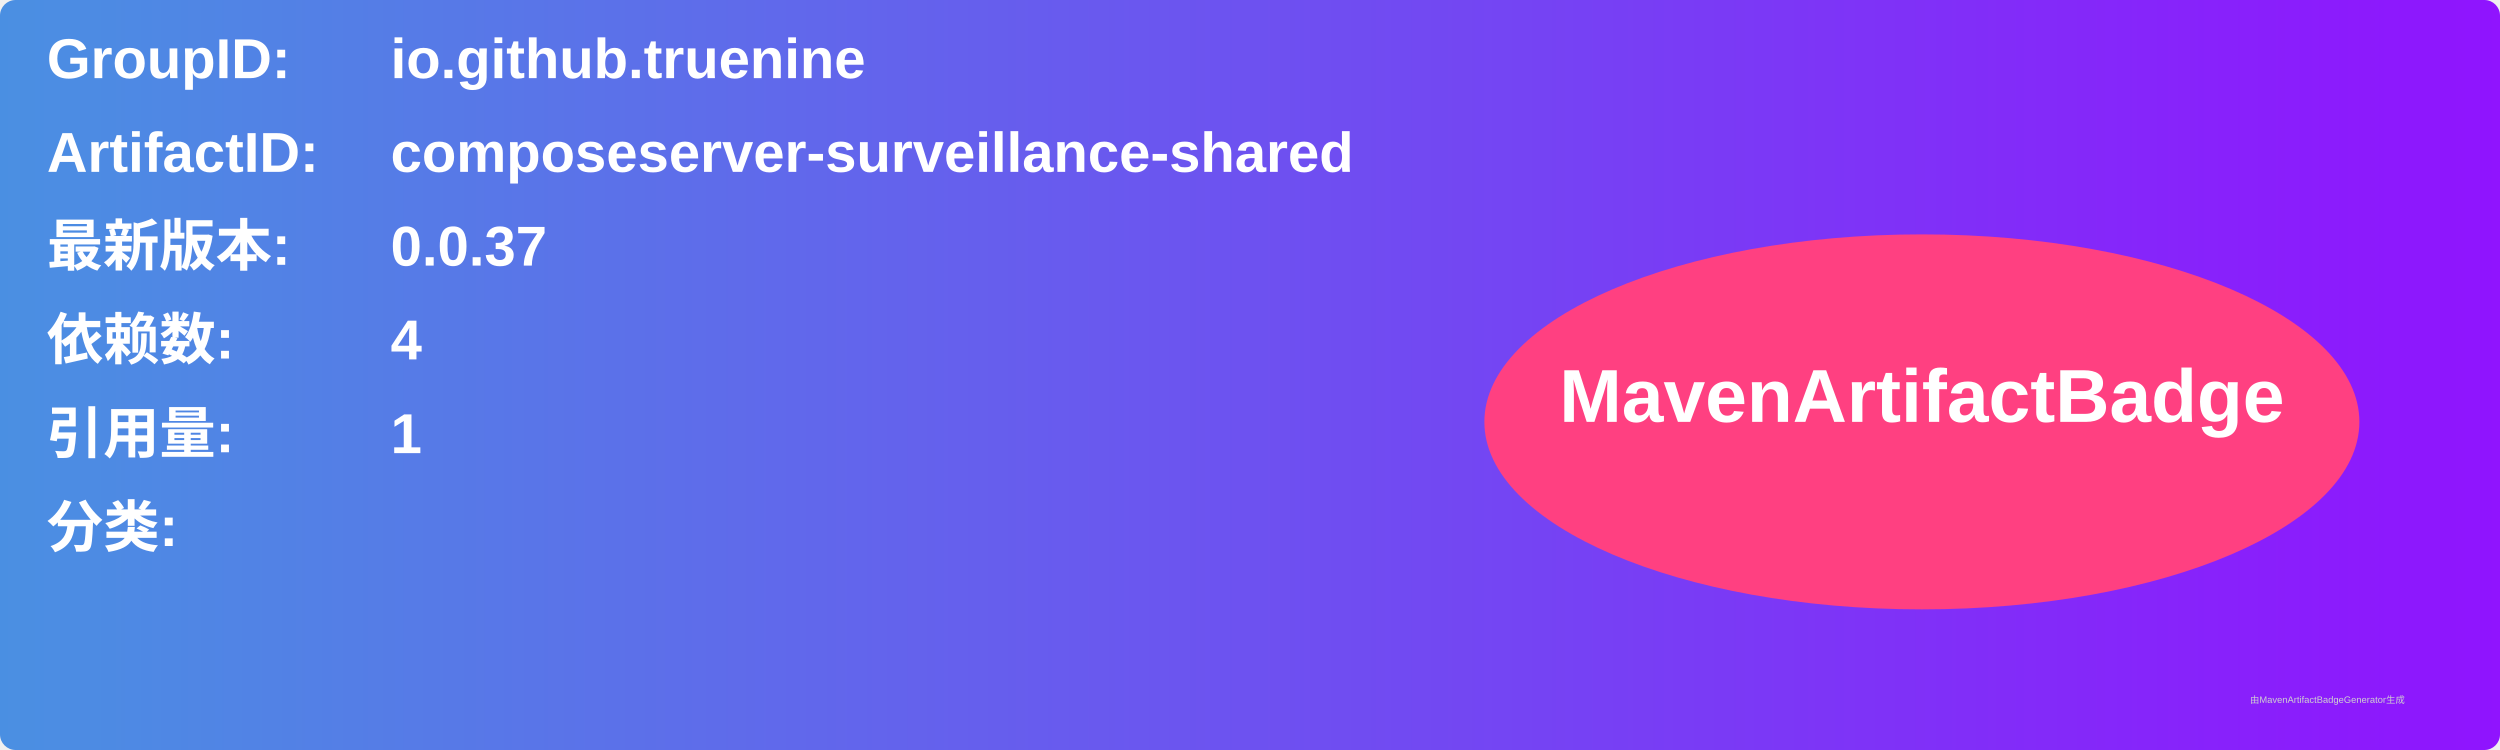
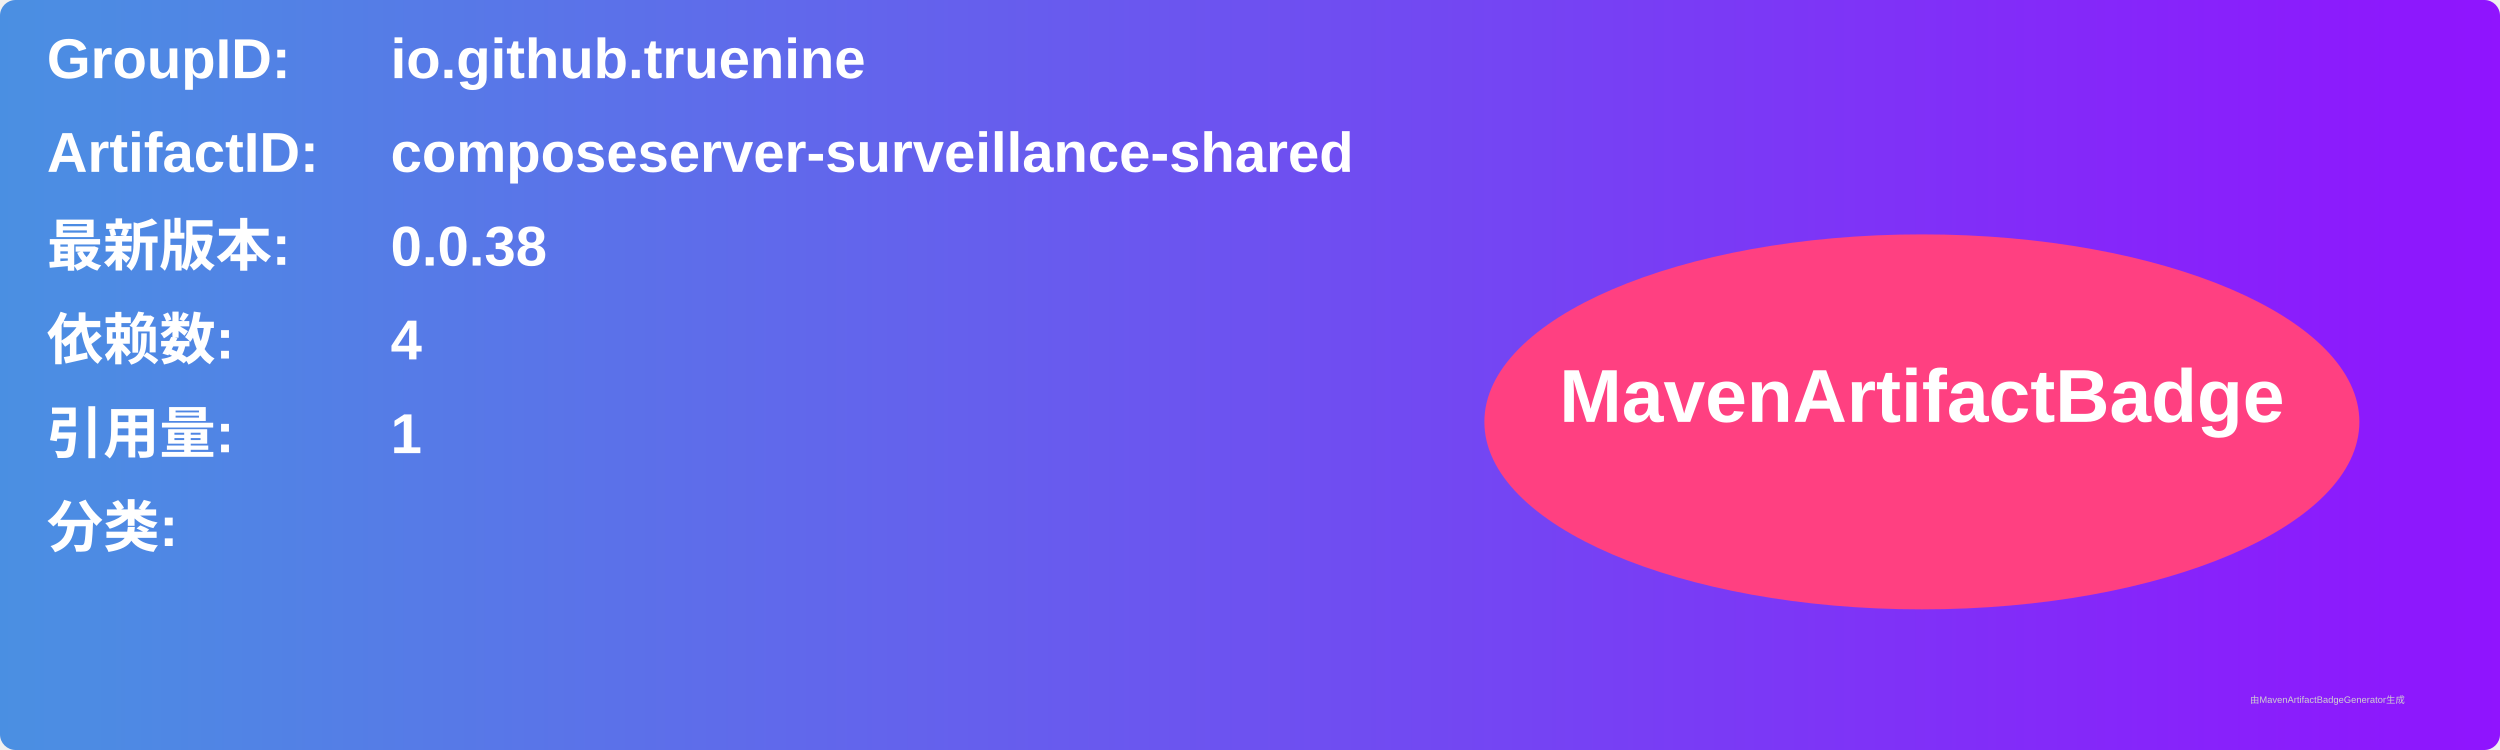
<svg xmlns="http://www.w3.org/2000/svg" width="800" height="240" viewBox="0 0 800 240">
  <linearGradient id="grad" x1="0%" y1="0%" x2="100%" y2="0%">
    <stop offset="0%" stop-color="#4a90e2" />
    <stop offset="100%" stop-color="#9013fe" />
  </linearGradient>
  <rect width="100%" height="100%" rx="5" ry="5" fill="url(#grad)" />
  <g transform="translate(15, 15)">
    <text x="0" y="10" font-family="Arial" font-size="18" fill="white" font-weight="bold" width="260">GroupID:</text>
    <text x="110" y="10" font-family="Arial" font-size="18" fill="white" font-weight="bold" width="460">io.github.truenine</text>
    <text x="0" y="40" font-family="Arial" font-size="18" fill="white" font-weight="bold" width="260">ArtifactID:</text>
    <text x="110" y="40" font-family="Arial" font-size="18" fill="white" font-weight="bold" width="460">composeserver-surveillance-shared</text>
    <text x="0" y="70" font-family="Arial" font-size="18" fill="white" font-weight="bold">最新版本:</text>
    <text x="110" y="70" font-family="Arial" font-size="18" fill="white" font-weight="bold">
-       <tspan font-weight="bold">0.0.37</tspan>
+       <tspan font-weight="bold">0.0.38</tspan>
    </text>
    <text x="0" y="100" font-family="Arial" font-size="18" fill="white" font-weight="bold">依赖数: </text>
    <text x="110" y="100" font-family="Arial" font-size="18" fill="white">
      <tspan font-weight="bold">4</tspan>
    </text>
    <text x="0" y="130" font-family="Arial" font-size="18" fill="white" font-weight="bold">引用量: </text>
    <text x="110" y="130" font-family="Arial" font-size="18" fill="white">
      <tspan font-weight="bold">1</tspan>
    </text>
    <text x="0" y="160" font-family="Arial" font-size="18" fill="white" font-weight="bold">分类:</text>
    <text x="10" y="190" font-family="Arial" font-size="10" fill="white">
      <tspan font-weight="bold" />
    </text>
    <ellipse cx="600" cy="120" rx="140" ry="60" fill="#ff4081" />
    <text x="600" y="120" text-anchor="middle" font-family="Arial" font-size="24" fill="white" font-weight="bold">MavenArtifactBadge</text>
  </g>
  <text x="720" y="225" font-family="Arial" font-size="3" fill="#d0d0d0">由MavenArtifactBadgeGenerator生成</text>
</svg>
